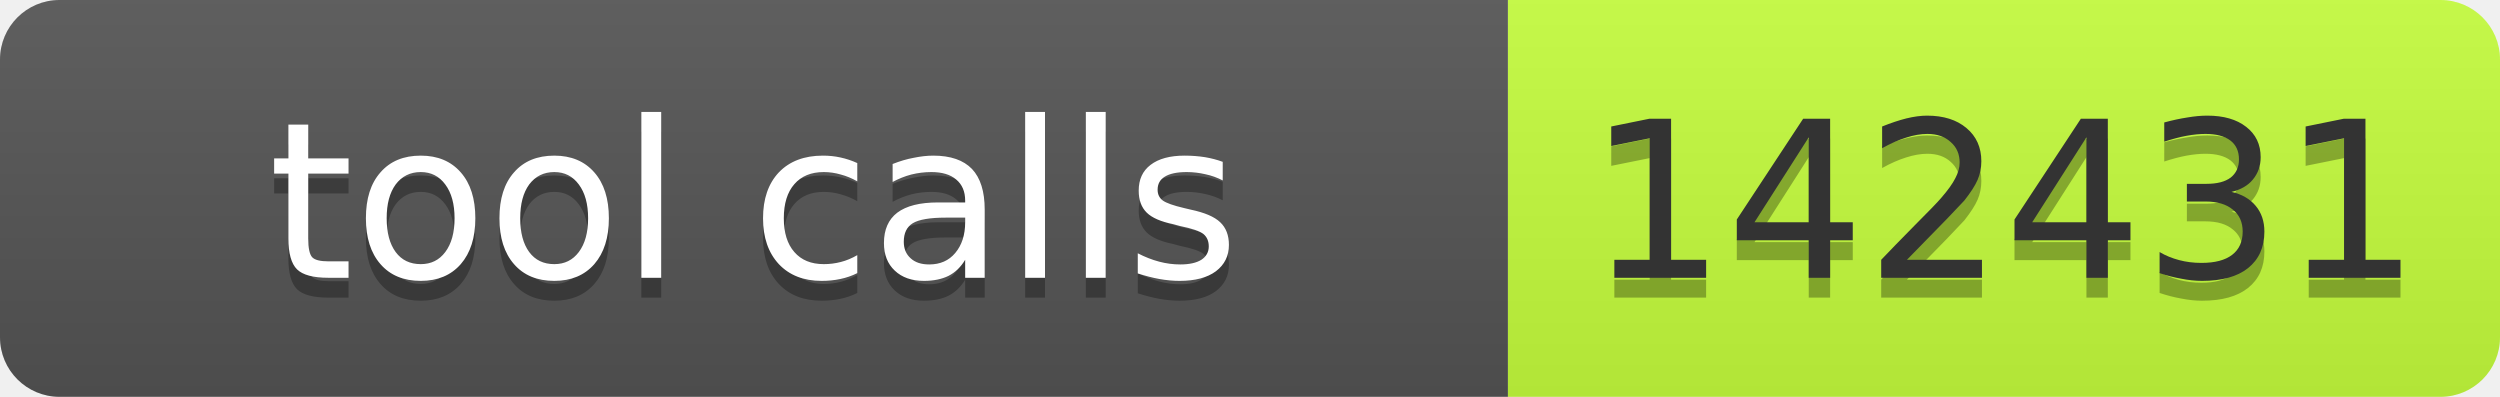
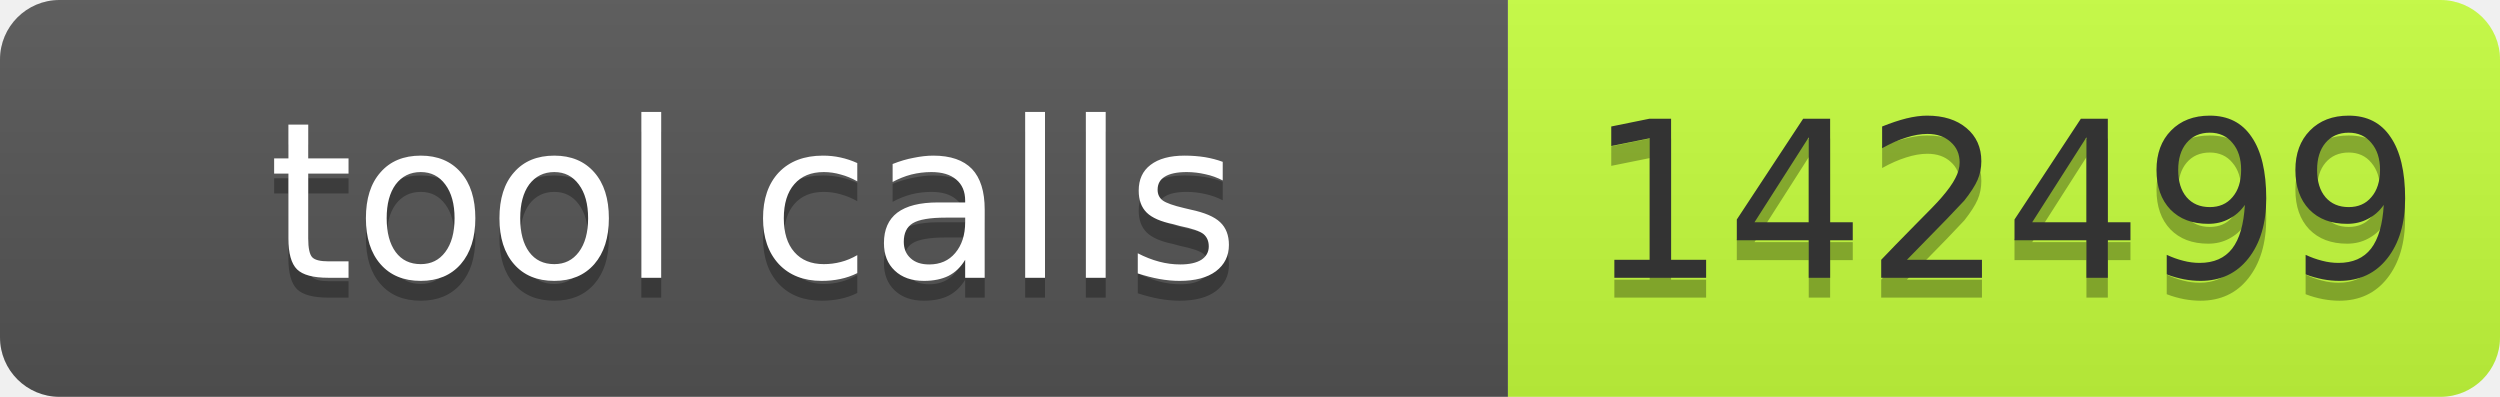
- <svg xmlns="http://www.w3.org/2000/svg" width="126" height="20" role="img" aria-label="tool calls: 142431">
+ <svg xmlns="http://www.w3.org/2000/svg" width="126" height="20" role="img" aria-label="tool calls: 142499">
  <linearGradient id="s" x2="0" y2="100%">
    <stop offset="0" stop-color="#bbb" stop-opacity=".1" />
    <stop offset="1" stop-opacity=".1" />
  </linearGradient>
  <clipPath id="r">
    <rect width="126" height="20" rx="3" fill="#fff" />
  </clipPath>
  <g clip-path="url(#r)">
    <rect width="76" height="20" fill="#555" />
    <rect x="76" width="50" height="20" fill="#c6ff3d" />
    <rect width="126" height="20" fill="url(#s)" />
  </g>
  <g font-family="Verdana,Geneva,DejaVu Sans,sans-serif" font-size="11">
    <text x="38" y="15" fill="#010101" fill-opacity=".3" text-anchor="middle" textLength="66">tool calls</text>
    <text x="38" y="14" fill="#fff" text-anchor="middle" textLength="66">tool calls</text>
-     <text x="101" y="15" fill="#010101" fill-opacity=".3" text-anchor="middle" textLength="40">142431</text>
-     <text x="101" y="14" fill="#333" text-anchor="middle" textLength="40">142431</text>
+     <text x="101" y="15" fill="#010101" fill-opacity=".3" text-anchor="middle" textLength="40">142499</text>
+     <text x="101" y="14" fill="#333" text-anchor="middle" textLength="40">142499</text>
  </g>
</svg>
